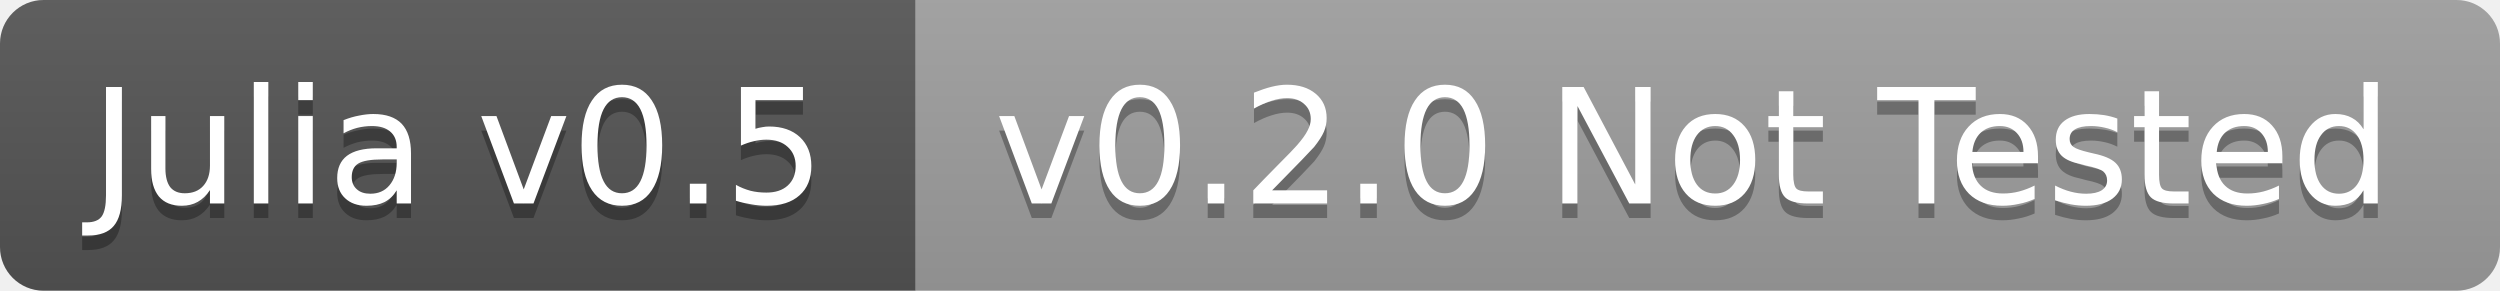
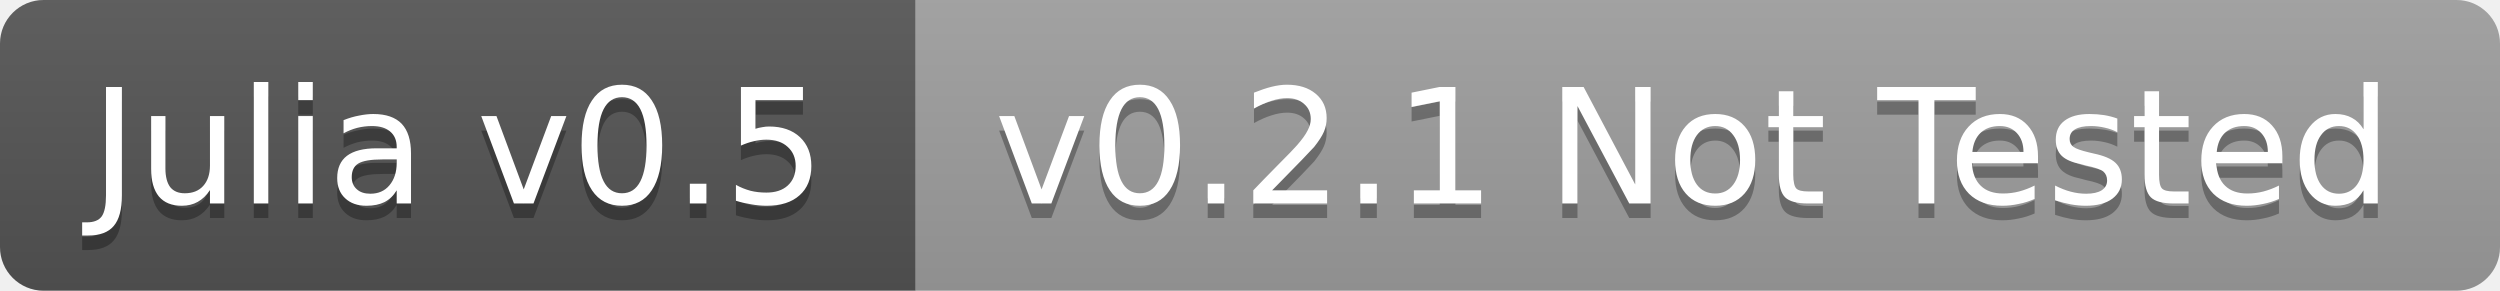
<svg xmlns="http://www.w3.org/2000/svg" width="172" height="20">
  <linearGradient id="b" x2="0" y2="100%">
    <stop offset="0" stop-color="#bbb" stop-opacity=".1" />
    <stop offset="1" stop-opacity=".1" />
  </linearGradient>
  <clipPath id="a">
    <rect width="172" height="20" rx="3" fill="#fff" />
  </clipPath>
  <g clip-path="url(#a)">
    <path fill="#555" d="M0 0h63v20H0z" />
    <path fill="#9f9f9f" d="M63 0h109v20H63z" />
    <path fill="url(#b)" d="M0 0h172v20H0z" />
  </g>
  <g fill="#fff" text-anchor="middle" font-family="DejaVu Sans,Verdana,Geneva,sans-serif" font-size="11">
    <text x="31.5" y="15" fill="#010101" fill-opacity=".3">Julia v0.5</text>
    <text x="31.5" y="14">Julia v0.5</text>
-     <text x="116.5" y="15" fill="#010101" fill-opacity=".3">v0.2.0 Not Tested</text>
-     <text x="116.5" y="14">v0.2.0 Not Tested</text>
+     <text x="116.5" y="15" fill="#010101" fill-opacity=".3">v0.2.1 Not Tested</text>
+     <text x="116.5" y="14">v0.2.1 Not Tested</text>
  </g>
</svg>
